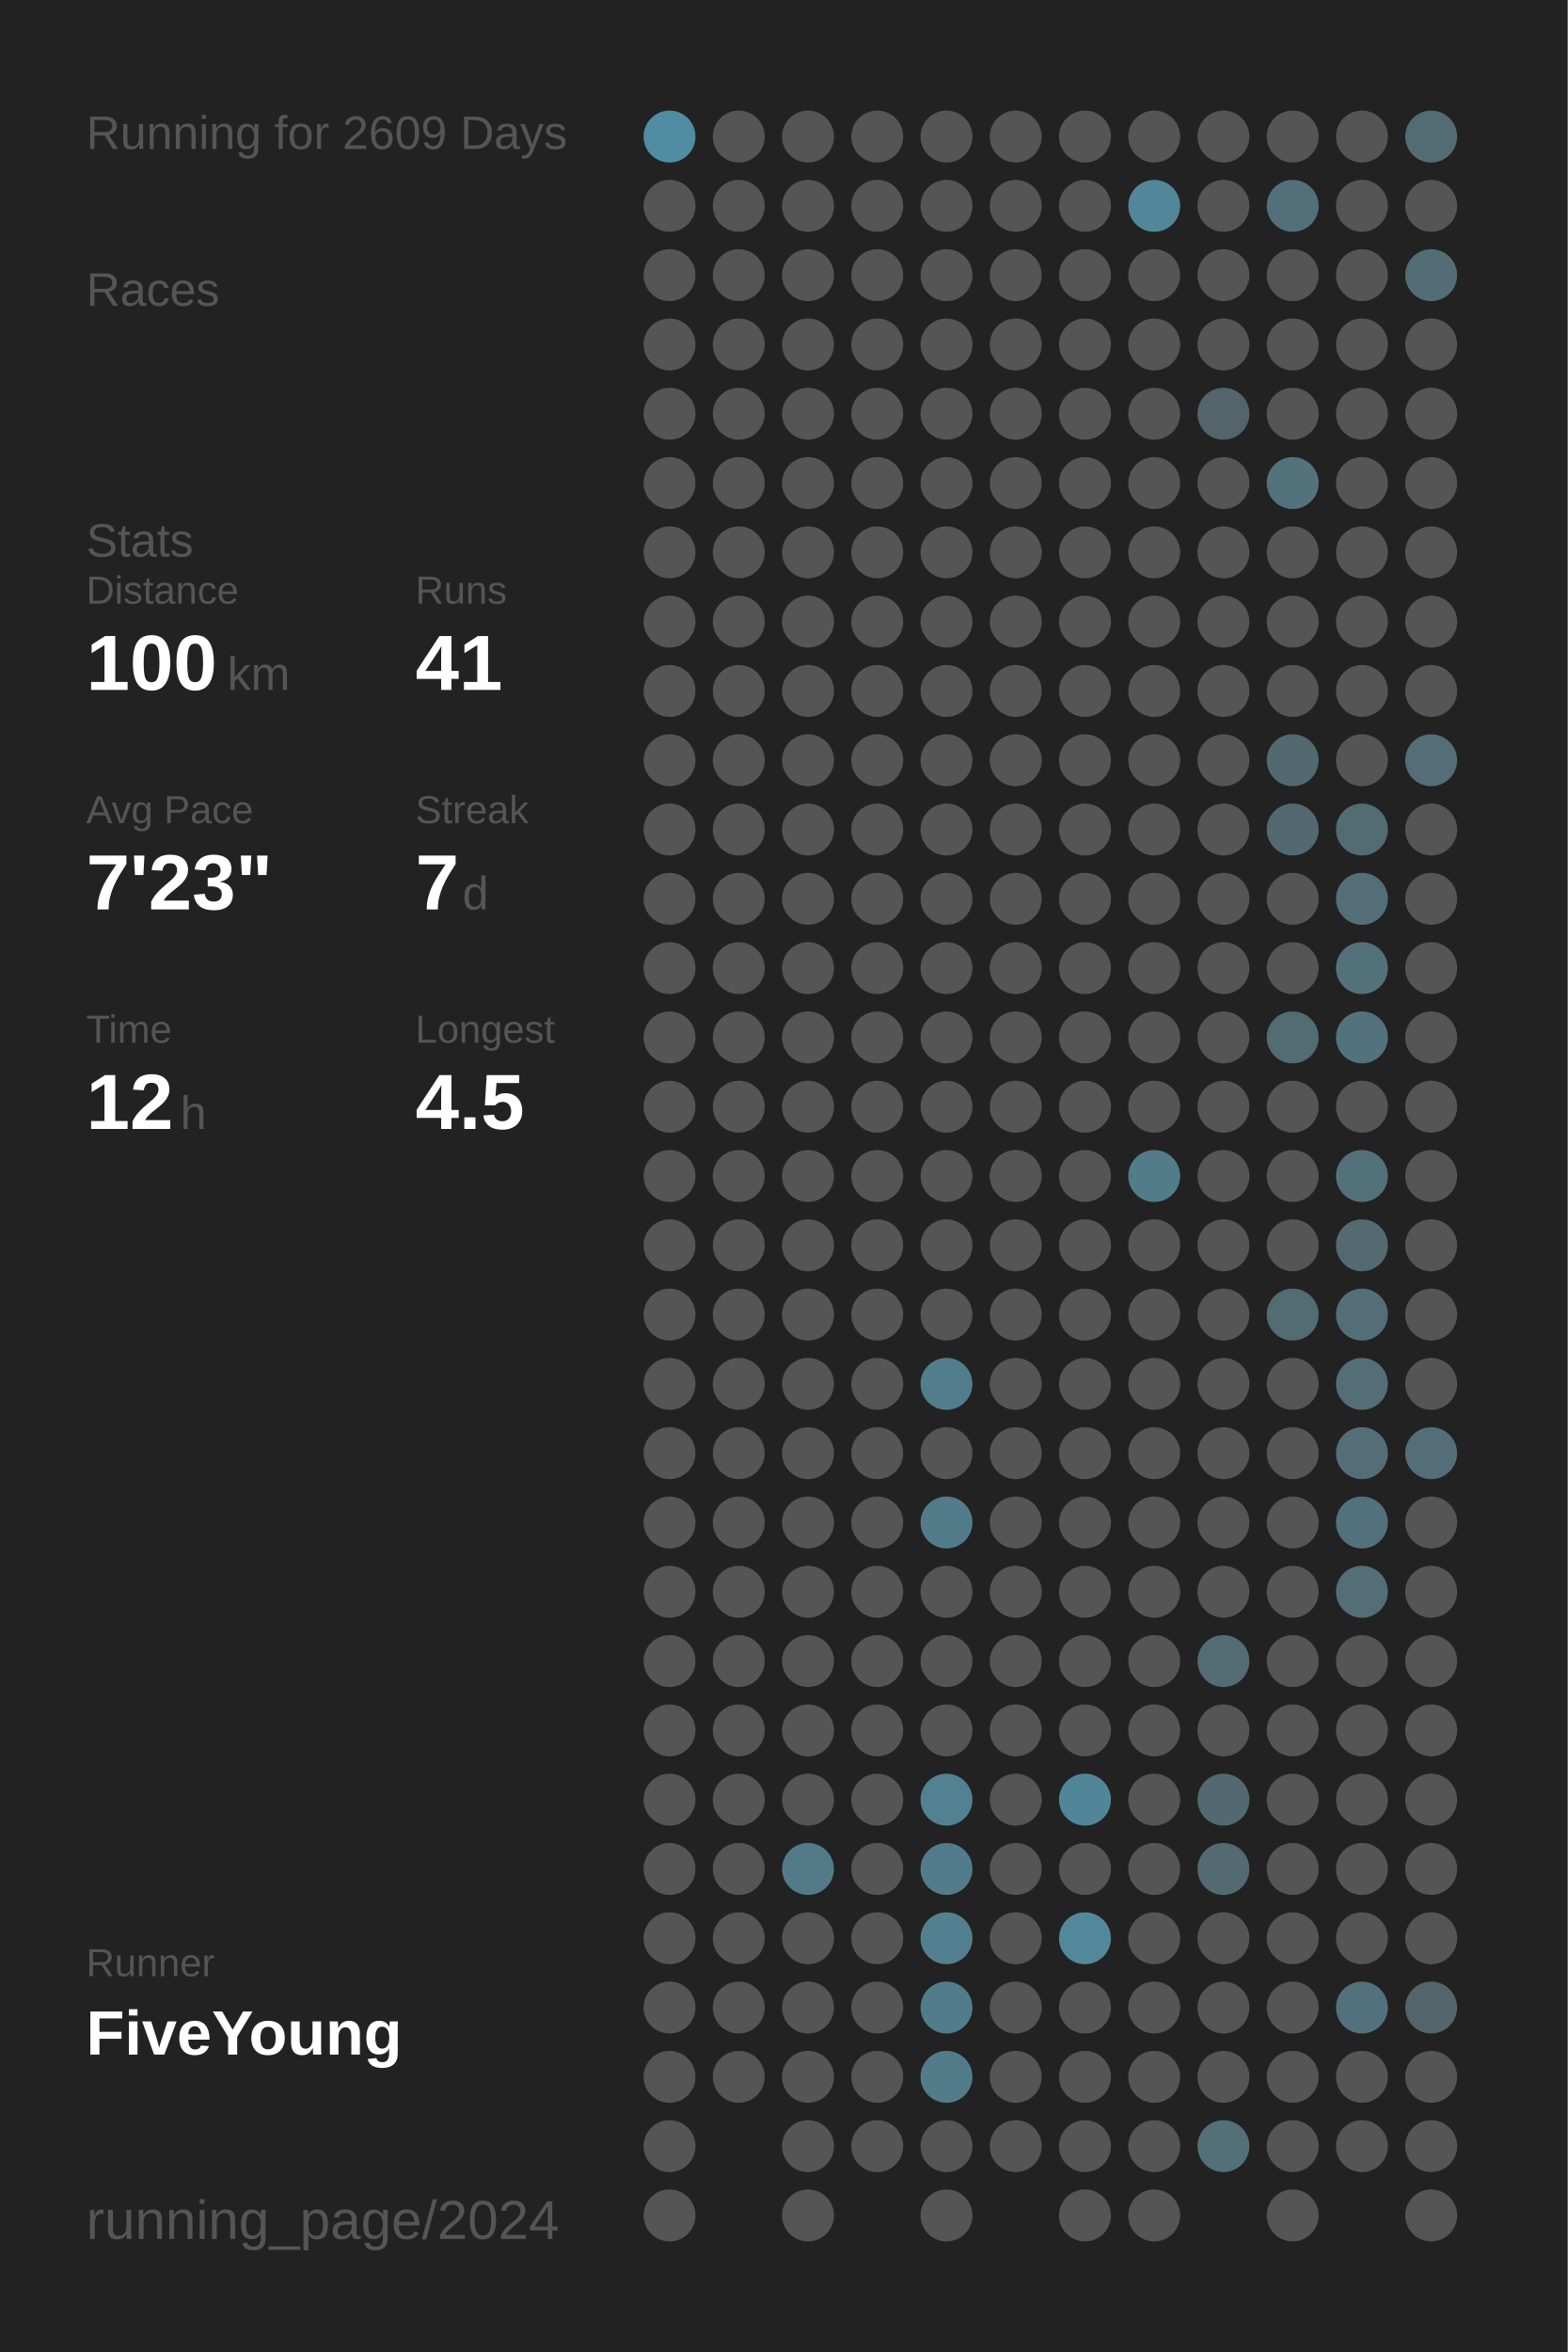
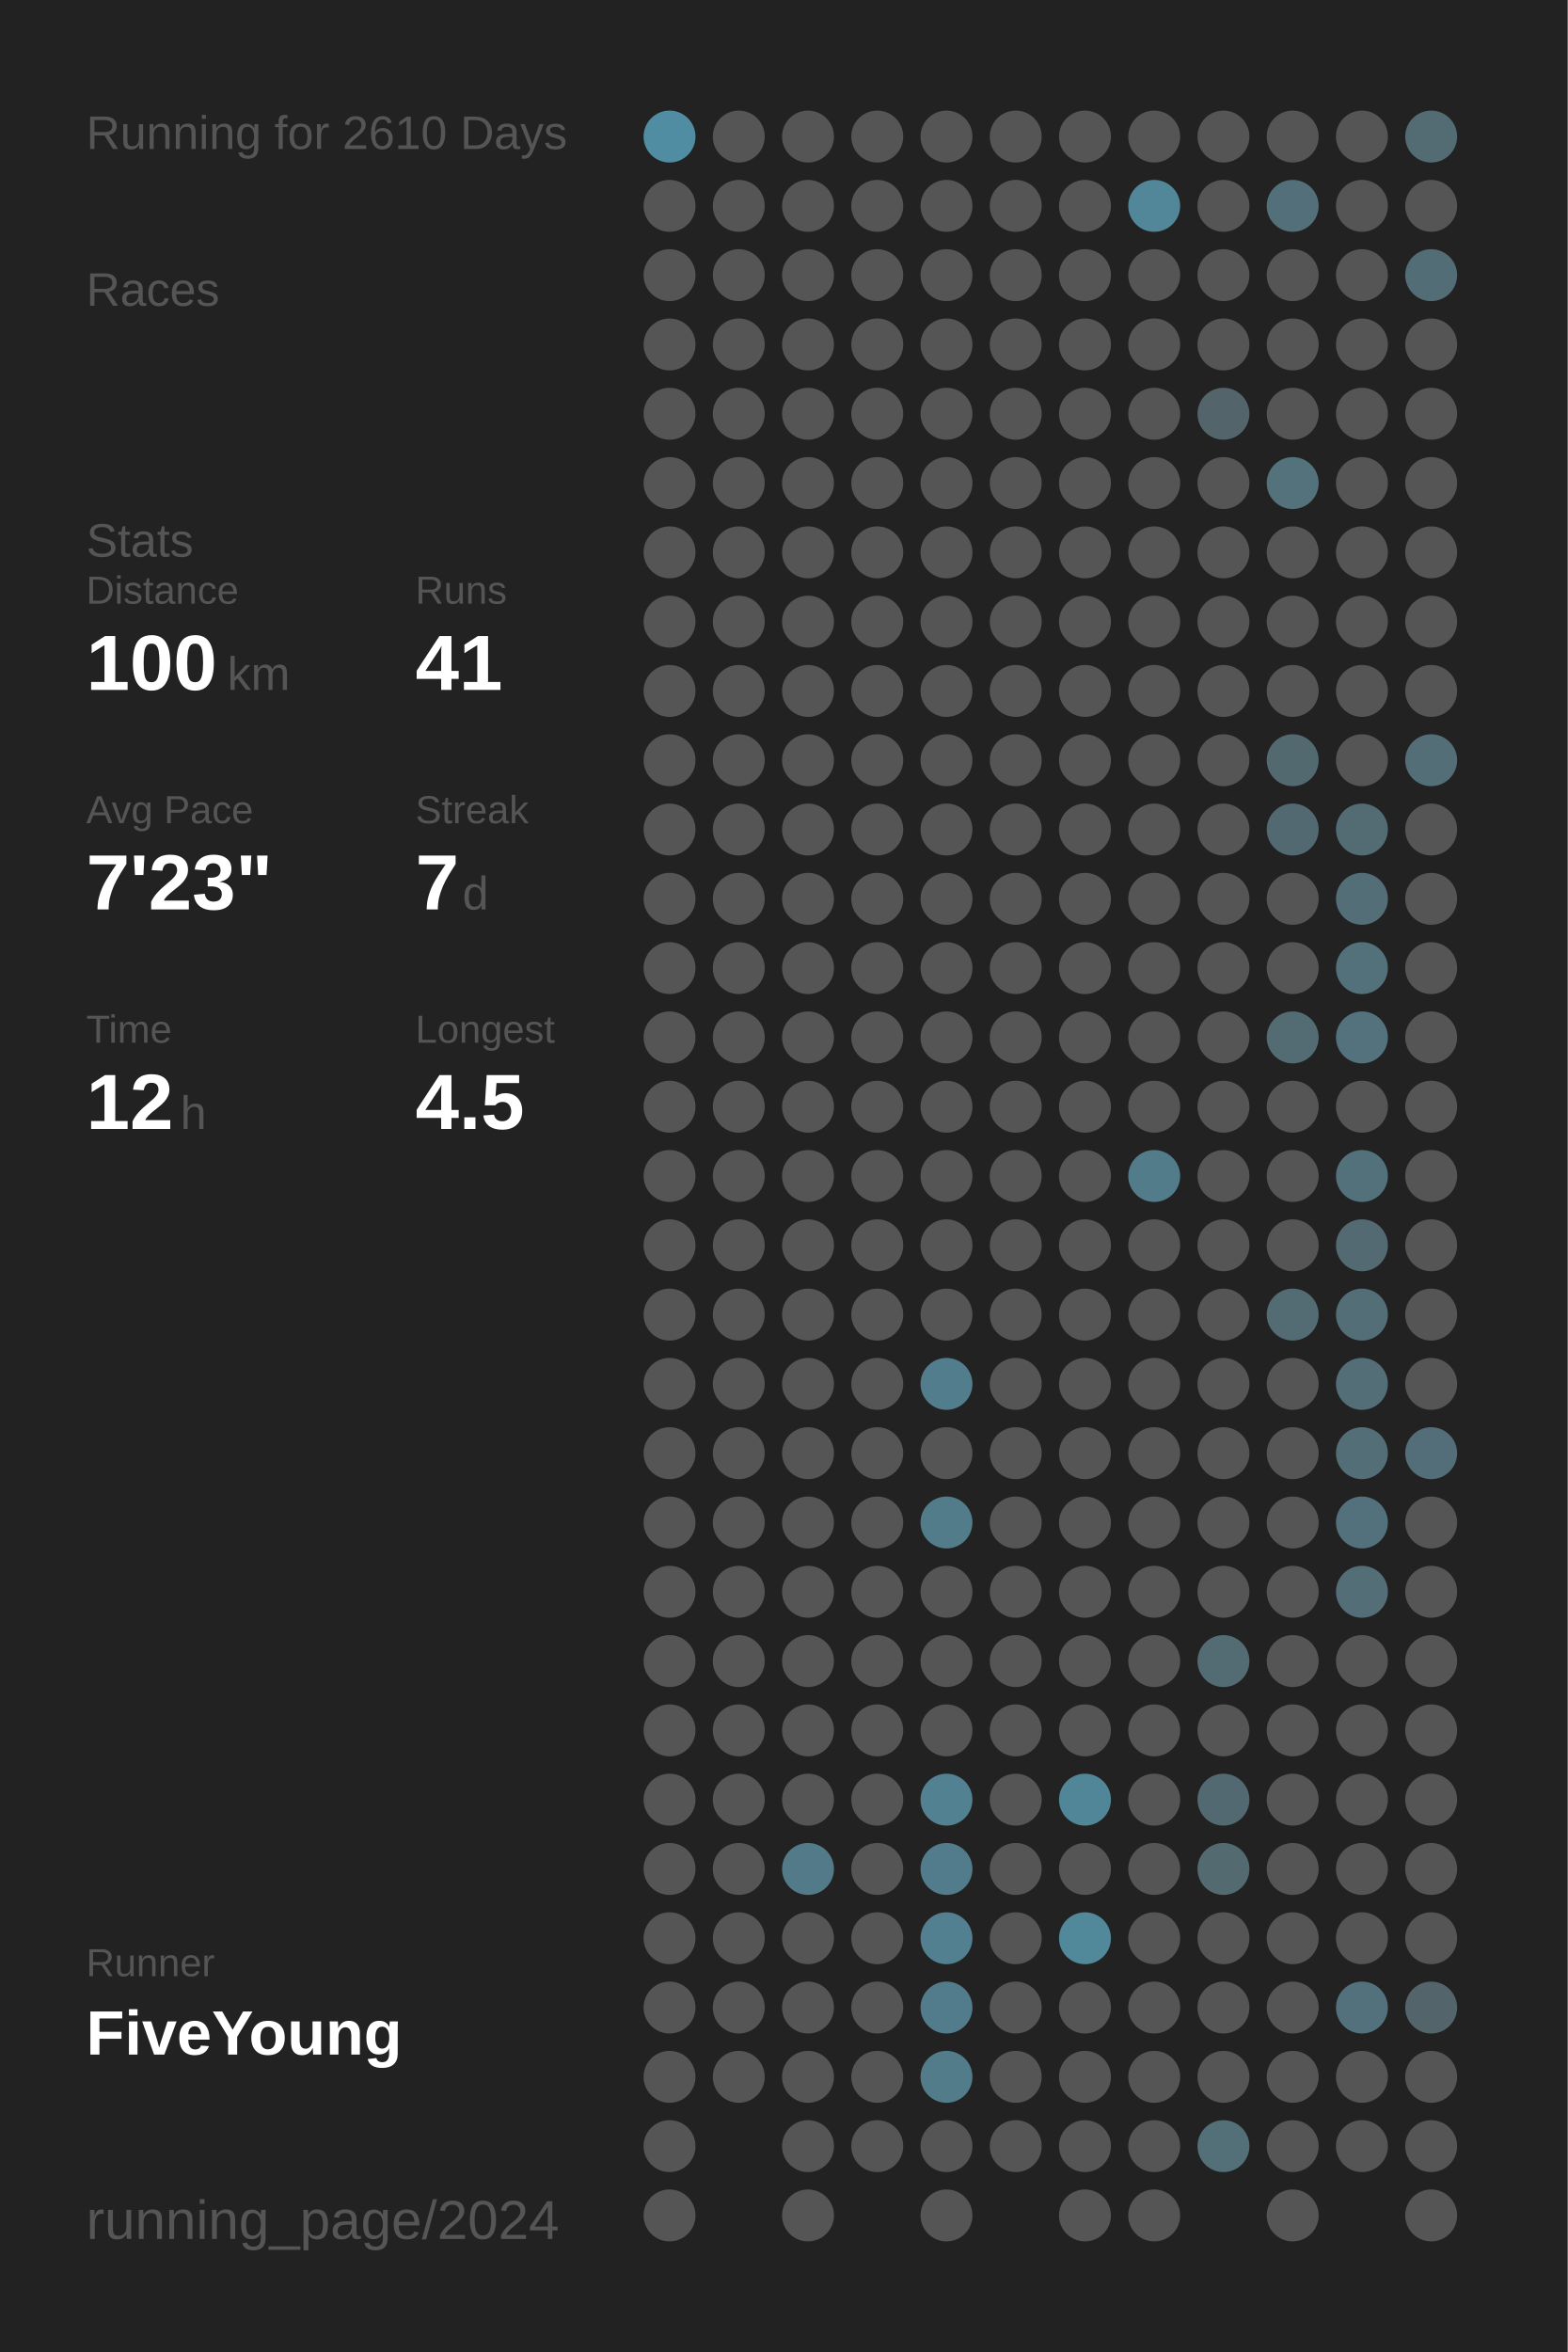
<svg xmlns="http://www.w3.org/2000/svg" baseProfile="full" height="300mm" version="1.1" viewBox="0,0,200,300" width="200mm">
  <defs />
  <rect fill="#222222" height="300" width="200" x="0" y="0" />
-   <text fill="#555555" style="font-size:6px; font-family:Arial;" x="11" y="19">Running for 2609 Days</text>
+   <text fill="#555555" style="font-size:6px; font-family:Arial;" x="11" y="19">Running for 2610 Days</text>
  <text fill="#555555" style="font-size:6px; font-family:Arial;" x="11" y="39">Races</text>
  <text fill="#555555" style="font-size:6px; font-family:Arial;" x="11" y="71">Stats</text>
  <text fill="#555555" style="font-size:5px; font-family:Arial;" x="11" y="77">Distance</text>
  <text fill="#FFFFFF" style="font-size:10px; font-family:Arial; font-weight:bold;" x="11" y="88">100</text>
  <text fill="#555555" style="font-size:6px; font-family:Arial;" x="29" y="88">km</text>
  <text fill="#555555" style="font-size:5px; font-family:Arial;" x="53" y="77">Runs</text>
  <text fill="#FFFFFF" style="font-size:10px; font-family:Arial; font-weight:bold;" x="53" y="88">41</text>
  <text fill="#555555" style="font-size:5px; font-family:Arial;" x="11" y="105">Avg Pace</text>
  <text fill="#FFFFFF" style="font-size:10px; font-family:Arial; font-weight:bold;" x="11" y="116">7'23"</text>
  <text fill="#555555" style="font-size:5px; font-family:Arial;" x="53" y="105">Streak</text>
  <text fill="#FFFFFF" style="font-size:10px; font-family:Arial; font-weight:bold;" x="53" y="116">7</text>
  <text fill="#555555" style="font-size:6px; font-family:Arial;" x="59" y="116">d</text>
  <text fill="#555555" style="font-size:5px; font-family:Arial;" x="11" y="133">Time</text>
  <text fill="#FFFFFF" style="font-size:10px; font-family:Arial; font-weight:bold;" x="11" y="144">12</text>
  <text fill="#555555" style="font-size:6px; font-family:Arial;" x="23" y="144">h</text>
  <text fill="#555555" style="font-size:5px; font-family:Arial;" x="53" y="133">Longest</text>
  <text fill="#FFFFFF" style="font-size:10px; font-family:Arial; font-weight:bold;" x="53" y="144">4.5</text>
  <text fill="#555555" style="font-size:5px; font-family:Arial;" x="11" y="252.065">Runner</text>
  <text fill="#FFFFFF" style="font-size:8px; font-family:Arial; font-weight:bold;" x="11" y="262.065">FiveYoung</text>
  <text fill="#555555" style="font-size:7px; font-family:Arial;" x="11" y="285.581">running_page/2024</text>
  <circle cx="85.417" cy="17.419" fill="#518da2" r="3.312" />
  <circle cx="85.417" cy="26.258" fill="#555555" r="3.312" />
  <circle cx="85.417" cy="35.097" fill="#555555" r="3.312" />
  <circle cx="85.417" cy="43.935" fill="#555555" r="3.312" />
  <circle cx="85.417" cy="52.774" fill="#555555" r="3.312" />
  <circle cx="85.417" cy="61.613" fill="#555555" r="3.312" />
  <circle cx="85.417" cy="70.452" fill="#555555" r="3.312" />
  <circle cx="85.417" cy="79.29" fill="#555555" r="3.312" />
  <circle cx="85.417" cy="88.129" fill="#555555" r="3.312" />
  <circle cx="85.417" cy="96.968" fill="#555555" r="3.312" />
  <circle cx="85.417" cy="105.806" fill="#555555" r="3.312" />
  <circle cx="85.417" cy="114.645" fill="#555555" r="3.312" />
  <circle cx="85.417" cy="123.484" fill="#555555" r="3.312" />
  <circle cx="85.417" cy="132.323" fill="#555555" r="3.312" />
  <circle cx="85.417" cy="141.161" fill="#555555" r="3.312" />
  <circle cx="85.417" cy="150" fill="#555555" r="3.312" />
  <circle cx="85.417" cy="158.839" fill="#555555" r="3.312" />
  <circle cx="85.417" cy="167.677" fill="#555555" r="3.312" />
  <circle cx="85.417" cy="176.516" fill="#555555" r="3.312" />
  <circle cx="85.417" cy="185.355" fill="#555555" r="3.312" />
  <circle cx="85.417" cy="194.194" fill="#555555" r="3.312" />
  <circle cx="85.417" cy="203.032" fill="#555555" r="3.312" />
  <circle cx="85.417" cy="211.871" fill="#555555" r="3.312" />
  <circle cx="85.417" cy="220.71" fill="#555555" r="3.312" />
  <circle cx="85.417" cy="229.548" fill="#555555" r="3.312" />
  <circle cx="85.417" cy="238.387" fill="#555555" r="3.312" />
  <circle cx="85.417" cy="247.226" fill="#555555" r="3.312" />
  <circle cx="85.417" cy="256.065" fill="#555555" r="3.312" />
  <circle cx="85.417" cy="264.903" fill="#555555" r="3.312" />
  <circle cx="85.417" cy="273.742" fill="#555555" r="3.312" />
  <circle cx="85.417" cy="282.581" fill="#555555" r="3.312" />
  <circle cx="94.25" cy="17.419" fill="#555555" r="3.312" />
  <circle cx="94.25" cy="26.258" fill="#555555" r="3.312" />
  <circle cx="94.25" cy="35.097" fill="#555555" r="3.312" />
  <circle cx="94.25" cy="43.935" fill="#555555" r="3.312" />
  <circle cx="94.25" cy="52.774" fill="#555555" r="3.312" />
  <circle cx="94.25" cy="61.613" fill="#555555" r="3.312" />
  <circle cx="94.25" cy="70.452" fill="#555555" r="3.312" />
  <circle cx="94.25" cy="79.29" fill="#555555" r="3.312" />
  <circle cx="94.25" cy="88.129" fill="#555555" r="3.312" />
  <circle cx="94.25" cy="96.968" fill="#555555" r="3.312" />
  <circle cx="94.25" cy="105.806" fill="#555555" r="3.312" />
  <circle cx="94.25" cy="114.645" fill="#555555" r="3.312" />
  <circle cx="94.25" cy="123.484" fill="#555555" r="3.312" />
  <circle cx="94.25" cy="132.323" fill="#555555" r="3.312" />
  <circle cx="94.25" cy="141.161" fill="#555555" r="3.312" />
  <circle cx="94.25" cy="150" fill="#555555" r="3.312" />
  <circle cx="94.25" cy="158.839" fill="#555555" r="3.312" />
  <circle cx="94.25" cy="167.677" fill="#555555" r="3.312" />
  <circle cx="94.25" cy="176.516" fill="#555555" r="3.312" />
  <circle cx="94.25" cy="185.355" fill="#555555" r="3.312" />
  <circle cx="94.25" cy="194.194" fill="#555555" r="3.312" />
  <circle cx="94.25" cy="203.032" fill="#555555" r="3.312" />
  <circle cx="94.25" cy="211.871" fill="#555555" r="3.312" />
  <circle cx="94.25" cy="220.71" fill="#555555" r="3.312" />
  <circle cx="94.25" cy="229.548" fill="#555555" r="3.312" />
  <circle cx="94.25" cy="238.387" fill="#555555" r="3.312" />
  <circle cx="94.25" cy="247.226" fill="#555555" r="3.312" />
  <circle cx="94.25" cy="256.065" fill="#555555" r="3.312" />
  <circle cx="94.25" cy="264.903" fill="#555555" r="3.312" />
  <circle cx="103.083" cy="17.419" fill="#555555" r="3.312" />
  <circle cx="103.083" cy="26.258" fill="#555555" r="3.312" />
  <circle cx="103.083" cy="35.097" fill="#555555" r="3.312" />
  <circle cx="103.083" cy="43.935" fill="#555555" r="3.312" />
  <circle cx="103.083" cy="52.774" fill="#555555" r="3.312" />
  <circle cx="103.083" cy="61.613" fill="#555555" r="3.312" />
  <circle cx="103.083" cy="70.452" fill="#555555" r="3.312" />
  <circle cx="103.083" cy="79.29" fill="#555555" r="3.312" />
  <circle cx="103.083" cy="88.129" fill="#555555" r="3.312" />
  <circle cx="103.083" cy="96.968" fill="#555555" r="3.312" />
  <circle cx="103.083" cy="105.806" fill="#555555" r="3.312" />
  <circle cx="103.083" cy="114.645" fill="#555555" r="3.312" />
  <circle cx="103.083" cy="123.484" fill="#555555" r="3.312" />
  <circle cx="103.083" cy="132.323" fill="#555555" r="3.312" />
  <circle cx="103.083" cy="141.161" fill="#555555" r="3.312" />
  <circle cx="103.083" cy="150" fill="#555555" r="3.312" />
  <circle cx="103.083" cy="158.839" fill="#555555" r="3.312" />
  <circle cx="103.083" cy="167.677" fill="#555555" r="3.312" />
  <circle cx="103.083" cy="176.516" fill="#555555" r="3.312" />
  <circle cx="103.083" cy="185.355" fill="#555555" r="3.312" />
  <circle cx="103.083" cy="194.194" fill="#555555" r="3.312" />
  <circle cx="103.083" cy="203.032" fill="#555555" r="3.312" />
  <circle cx="103.083" cy="211.871" fill="#555555" r="3.312" />
  <circle cx="103.083" cy="220.71" fill="#555555" r="3.312" />
  <circle cx="103.083" cy="229.548" fill="#555555" r="3.312" />
  <circle cx="103.083" cy="238.387" fill="#527a88" r="3.312" />
  <circle cx="103.083" cy="247.226" fill="#555555" r="3.312" />
  <circle cx="103.083" cy="256.065" fill="#555555" r="3.312" />
  <circle cx="103.083" cy="264.903" fill="#555555" r="3.312" />
  <circle cx="103.083" cy="273.742" fill="#555555" r="3.312" />
  <circle cx="103.083" cy="282.581" fill="#555555" r="3.312" />
  <circle cx="111.917" cy="17.419" fill="#555555" r="3.312" />
  <circle cx="111.917" cy="26.258" fill="#555555" r="3.312" />
  <circle cx="111.917" cy="35.097" fill="#555555" r="3.312" />
  <circle cx="111.917" cy="43.935" fill="#555555" r="3.312" />
  <circle cx="111.917" cy="52.774" fill="#555555" r="3.312" />
  <circle cx="111.917" cy="61.613" fill="#555555" r="3.312" />
  <circle cx="111.917" cy="70.452" fill="#555555" r="3.312" />
  <circle cx="111.917" cy="79.29" fill="#555555" r="3.312" />
  <circle cx="111.917" cy="88.129" fill="#555555" r="3.312" />
  <circle cx="111.917" cy="96.968" fill="#555555" r="3.312" />
  <circle cx="111.917" cy="105.806" fill="#555555" r="3.312" />
  <circle cx="111.917" cy="114.645" fill="#555555" r="3.312" />
  <circle cx="111.917" cy="123.484" fill="#555555" r="3.312" />
  <circle cx="111.917" cy="132.323" fill="#555555" r="3.312" />
  <circle cx="111.917" cy="141.161" fill="#555555" r="3.312" />
  <circle cx="111.917" cy="150" fill="#555555" r="3.312" />
  <circle cx="111.917" cy="158.839" fill="#555555" r="3.312" />
  <circle cx="111.917" cy="167.677" fill="#555555" r="3.312" />
  <circle cx="111.917" cy="176.516" fill="#555555" r="3.312" />
  <circle cx="111.917" cy="185.355" fill="#555555" r="3.312" />
  <circle cx="111.917" cy="194.194" fill="#555555" r="3.312" />
  <circle cx="111.917" cy="203.032" fill="#555555" r="3.312" />
  <circle cx="111.917" cy="211.871" fill="#555555" r="3.312" />
  <circle cx="111.917" cy="220.71" fill="#555555" r="3.312" />
  <circle cx="111.917" cy="229.548" fill="#555555" r="3.312" />
  <circle cx="111.917" cy="238.387" fill="#555555" r="3.312" />
  <circle cx="111.917" cy="247.226" fill="#555555" r="3.312" />
  <circle cx="111.917" cy="256.065" fill="#555555" r="3.312" />
  <circle cx="111.917" cy="264.903" fill="#555555" r="3.312" />
  <circle cx="111.917" cy="273.742" fill="#555555" r="3.312" />
  <circle cx="120.75" cy="17.419" fill="#555555" r="3.312" />
  <circle cx="120.75" cy="26.258" fill="#555555" r="3.312" />
  <circle cx="120.75" cy="35.097" fill="#555555" r="3.312" />
  <circle cx="120.75" cy="43.935" fill="#555555" r="3.312" />
  <circle cx="120.75" cy="52.774" fill="#555555" r="3.312" />
  <circle cx="120.75" cy="61.613" fill="#555555" r="3.312" />
  <circle cx="120.75" cy="70.452" fill="#555555" r="3.312" />
  <circle cx="120.75" cy="79.29" fill="#555555" r="3.312" />
  <circle cx="120.75" cy="88.129" fill="#555555" r="3.312" />
  <circle cx="120.75" cy="96.968" fill="#555555" r="3.312" />
  <circle cx="120.75" cy="105.806" fill="#555555" r="3.312" />
  <circle cx="120.75" cy="114.645" fill="#555555" r="3.312" />
  <circle cx="120.75" cy="123.484" fill="#555555" r="3.312" />
  <circle cx="120.75" cy="132.323" fill="#555555" r="3.312" />
  <circle cx="120.75" cy="141.161" fill="#555555" r="3.312" />
  <circle cx="120.75" cy="150" fill="#555555" r="3.312" />
  <circle cx="120.75" cy="158.839" fill="#555555" r="3.312" />
  <circle cx="120.75" cy="167.677" fill="#555555" r="3.312" />
  <circle cx="120.75" cy="176.516" fill="#527d8c" r="3.312" />
  <circle cx="120.75" cy="185.355" fill="#555555" r="3.312" />
  <circle cx="120.75" cy="194.194" fill="#527c8a" r="3.312" />
  <circle cx="120.75" cy="203.032" fill="#555555" r="3.312" />
  <circle cx="120.75" cy="211.871" fill="#555555" r="3.312" />
  <circle cx="120.75" cy="220.71" fill="#555555" r="3.312" />
  <circle cx="120.75" cy="229.548" fill="#528191" r="3.312" />
  <circle cx="120.75" cy="238.387" fill="#527c8b" r="3.312" />
  <circle cx="120.75" cy="247.226" fill="#528090" r="3.312" />
  <circle cx="120.75" cy="256.065" fill="#527c8b" r="3.312" />
  <circle cx="120.75" cy="264.903" fill="#527c8a" r="3.312" />
  <circle cx="120.75" cy="273.742" fill="#555555" r="3.312" />
  <circle cx="120.75" cy="282.581" fill="#555555" r="3.312" />
  <circle cx="129.583" cy="17.419" fill="#555555" r="3.312" />
  <circle cx="129.583" cy="26.258" fill="#555555" r="3.312" />
  <circle cx="129.583" cy="35.097" fill="#555555" r="3.312" />
  <circle cx="129.583" cy="43.935" fill="#555555" r="3.312" />
  <circle cx="129.583" cy="52.774" fill="#555555" r="3.312" />
  <circle cx="129.583" cy="61.613" fill="#555555" r="3.312" />
  <circle cx="129.583" cy="70.452" fill="#555555" r="3.312" />
  <circle cx="129.583" cy="79.29" fill="#555555" r="3.312" />
  <circle cx="129.583" cy="88.129" fill="#555555" r="3.312" />
  <circle cx="129.583" cy="96.968" fill="#555555" r="3.312" />
  <circle cx="129.583" cy="105.806" fill="#555555" r="3.312" />
  <circle cx="129.583" cy="114.645" fill="#555555" r="3.312" />
  <circle cx="129.583" cy="123.484" fill="#555555" r="3.312" />
  <circle cx="129.583" cy="132.323" fill="#555555" r="3.312" />
  <circle cx="129.583" cy="141.161" fill="#555555" r="3.312" />
  <circle cx="129.583" cy="150" fill="#555555" r="3.312" />
  <circle cx="129.583" cy="158.839" fill="#555555" r="3.312" />
  <circle cx="129.583" cy="167.677" fill="#555555" r="3.312" />
  <circle cx="129.583" cy="176.516" fill="#555555" r="3.312" />
  <circle cx="129.583" cy="185.355" fill="#555555" r="3.312" />
  <circle cx="129.583" cy="194.194" fill="#555555" r="3.312" />
  <circle cx="129.583" cy="203.032" fill="#555555" r="3.312" />
  <circle cx="129.583" cy="211.871" fill="#555555" r="3.312" />
  <circle cx="129.583" cy="220.71" fill="#555555" r="3.312" />
  <circle cx="129.583" cy="229.548" fill="#555555" r="3.312" />
  <circle cx="129.583" cy="238.387" fill="#555555" r="3.312" />
  <circle cx="129.583" cy="247.226" fill="#555555" r="3.312" />
  <circle cx="129.583" cy="256.065" fill="#555555" r="3.312" />
  <circle cx="129.583" cy="264.903" fill="#555555" r="3.312" />
  <circle cx="129.583" cy="273.742" fill="#555555" r="3.312" />
  <circle cx="138.417" cy="17.419" fill="#555555" r="3.312" />
  <circle cx="138.417" cy="26.258" fill="#555555" r="3.312" />
  <circle cx="138.417" cy="35.097" fill="#555555" r="3.312" />
  <circle cx="138.417" cy="43.935" fill="#555555" r="3.312" />
  <circle cx="138.417" cy="52.774" fill="#555555" r="3.312" />
  <circle cx="138.417" cy="61.613" fill="#555555" r="3.312" />
  <circle cx="138.417" cy="70.452" fill="#555555" r="3.312" />
  <circle cx="138.417" cy="79.29" fill="#555555" r="3.312" />
  <circle cx="138.417" cy="88.129" fill="#555555" r="3.312" />
  <circle cx="138.417" cy="96.968" fill="#555555" r="3.312" />
  <circle cx="138.417" cy="105.806" fill="#555555" r="3.312" />
  <circle cx="138.417" cy="114.645" fill="#555555" r="3.312" />
  <circle cx="138.417" cy="123.484" fill="#555555" r="3.312" />
  <circle cx="138.417" cy="132.323" fill="#555555" r="3.312" />
  <circle cx="138.417" cy="141.161" fill="#555555" r="3.312" />
  <circle cx="138.417" cy="150" fill="#555555" r="3.312" />
  <circle cx="138.417" cy="158.839" fill="#555555" r="3.312" />
  <circle cx="138.417" cy="167.677" fill="#555555" r="3.312" />
  <circle cx="138.417" cy="176.516" fill="#555555" r="3.312" />
  <circle cx="138.417" cy="185.355" fill="#555555" r="3.312" />
  <circle cx="138.417" cy="194.194" fill="#555555" r="3.312" />
  <circle cx="138.417" cy="203.032" fill="#555555" r="3.312" />
  <circle cx="138.417" cy="211.871" fill="#555555" r="3.312" />
  <circle cx="138.417" cy="220.71" fill="#555555" r="3.312" />
  <circle cx="138.417" cy="229.548" fill="#518698" r="3.312" />
  <circle cx="138.417" cy="238.387" fill="#555555" r="3.312" />
  <circle cx="138.417" cy="247.226" fill="#51899b" r="3.312" />
  <circle cx="138.417" cy="256.065" fill="#555555" r="3.312" />
  <circle cx="138.417" cy="264.903" fill="#555555" r="3.312" />
  <circle cx="138.417" cy="273.742" fill="#555555" r="3.312" />
  <circle cx="138.417" cy="282.581" fill="#555555" r="3.312" />
  <circle cx="147.25" cy="17.419" fill="#555555" r="3.312" />
  <circle cx="147.25" cy="26.258" fill="#518799" r="3.312" />
  <circle cx="147.25" cy="35.097" fill="#555555" r="3.312" />
  <circle cx="147.25" cy="43.935" fill="#555555" r="3.312" />
  <circle cx="147.25" cy="52.774" fill="#555555" r="3.312" />
  <circle cx="147.25" cy="61.613" fill="#555555" r="3.312" />
  <circle cx="147.25" cy="70.452" fill="#555555" r="3.312" />
  <circle cx="147.25" cy="79.29" fill="#555555" r="3.312" />
  <circle cx="147.25" cy="88.129" fill="#555555" r="3.312" />
  <circle cx="147.25" cy="96.968" fill="#555555" r="3.312" />
  <circle cx="147.25" cy="105.806" fill="#555555" r="3.312" />
  <circle cx="147.25" cy="114.645" fill="#555555" r="3.312" />
  <circle cx="147.25" cy="123.484" fill="#555555" r="3.312" />
  <circle cx="147.25" cy="132.323" fill="#555555" r="3.312" />
  <circle cx="147.25" cy="141.161" fill="#555555" r="3.312" />
  <circle cx="147.25" cy="150" fill="#527c8a" r="3.312" />
  <circle cx="147.25" cy="158.839" fill="#555555" r="3.312" />
  <circle cx="147.25" cy="167.677" fill="#555555" r="3.312" />
  <circle cx="147.25" cy="176.516" fill="#555555" r="3.312" />
  <circle cx="147.25" cy="185.355" fill="#555555" r="3.312" />
  <circle cx="147.25" cy="194.194" fill="#555555" r="3.312" />
  <circle cx="147.25" cy="203.032" fill="#555555" r="3.312" />
  <circle cx="147.25" cy="211.871" fill="#555555" r="3.312" />
  <circle cx="147.25" cy="220.71" fill="#555555" r="3.312" />
  <circle cx="147.25" cy="229.548" fill="#555555" r="3.312" />
  <circle cx="147.25" cy="238.387" fill="#555555" r="3.312" />
  <circle cx="147.25" cy="247.226" fill="#555555" r="3.312" />
  <circle cx="147.25" cy="256.065" fill="#555555" r="3.312" />
  <circle cx="147.25" cy="264.903" fill="#555555" r="3.312" />
  <circle cx="147.25" cy="273.742" fill="#555555" r="3.312" />
  <circle cx="147.25" cy="282.581" fill="#555555" r="3.312" />
  <circle cx="156.083" cy="17.419" fill="#555555" r="3.312" />
  <circle cx="156.083" cy="26.258" fill="#555555" r="3.312" />
  <circle cx="156.083" cy="35.097" fill="#555555" r="3.312" />
  <circle cx="156.083" cy="43.935" fill="#555555" r="3.312" />
  <circle cx="156.083" cy="52.774" fill="#53646a" r="3.312" />
  <circle cx="156.083" cy="61.613" fill="#555555" r="3.312" />
  <circle cx="156.083" cy="70.452" fill="#555555" r="3.312" />
  <circle cx="156.083" cy="79.29" fill="#555555" r="3.312" />
  <circle cx="156.083" cy="88.129" fill="#555555" r="3.312" />
  <circle cx="156.083" cy="96.968" fill="#555555" r="3.312" />
  <circle cx="156.083" cy="105.806" fill="#555555" r="3.312" />
  <circle cx="156.083" cy="114.645" fill="#555555" r="3.312" />
  <circle cx="156.083" cy="123.484" fill="#555555" r="3.312" />
  <circle cx="156.083" cy="132.323" fill="#555555" r="3.312" />
  <circle cx="156.083" cy="141.161" fill="#555555" r="3.312" />
  <circle cx="156.083" cy="150" fill="#555555" r="3.312" />
  <circle cx="156.083" cy="158.839" fill="#555555" r="3.312" />
  <circle cx="156.083" cy="167.677" fill="#555555" r="3.312" />
  <circle cx="156.083" cy="176.516" fill="#555555" r="3.312" />
  <circle cx="156.083" cy="185.355" fill="#555555" r="3.312" />
  <circle cx="156.083" cy="194.194" fill="#555555" r="3.312" />
  <circle cx="156.083" cy="203.032" fill="#555555" r="3.312" />
  <circle cx="156.083" cy="211.871" fill="#536b73" r="3.312" />
  <circle cx="156.083" cy="220.71" fill="#555555" r="3.312" />
  <circle cx="156.083" cy="229.548" fill="#536971" r="3.312" />
  <circle cx="156.083" cy="238.387" fill="#536a71" r="3.312" />
  <circle cx="156.083" cy="247.226" fill="#555555" r="3.312" />
  <circle cx="156.083" cy="256.065" fill="#555555" r="3.312" />
  <circle cx="156.083" cy="264.903" fill="#555555" r="3.312" />
  <circle cx="156.083" cy="273.742" fill="#536f78" r="3.312" />
  <circle cx="164.917" cy="17.419" fill="#555555" r="3.312" />
  <circle cx="164.917" cy="26.258" fill="#53707a" r="3.312" />
  <circle cx="164.917" cy="35.097" fill="#555555" r="3.312" />
  <circle cx="164.917" cy="43.935" fill="#555555" r="3.312" />
  <circle cx="164.917" cy="52.774" fill="#555555" r="3.312" />
  <circle cx="164.917" cy="61.613" fill="#53727c" r="3.312" />
  <circle cx="164.917" cy="70.452" fill="#555555" r="3.312" />
  <circle cx="164.917" cy="79.29" fill="#555555" r="3.312" />
  <circle cx="164.917" cy="88.129" fill="#555555" r="3.312" />
  <circle cx="164.917" cy="96.968" fill="#536970" r="3.312" />
  <circle cx="164.917" cy="105.806" fill="#536971" r="3.312" />
  <circle cx="164.917" cy="114.645" fill="#555555" r="3.312" />
  <circle cx="164.917" cy="123.484" fill="#555555" r="3.312" />
  <circle cx="164.917" cy="132.323" fill="#536b73" r="3.312" />
  <circle cx="164.917" cy="141.161" fill="#555555" r="3.312" />
  <circle cx="164.917" cy="150" fill="#555555" r="3.312" />
  <circle cx="164.917" cy="158.839" fill="#555555" r="3.312" />
  <circle cx="164.917" cy="167.677" fill="#536b73" r="3.312" />
  <circle cx="164.917" cy="176.516" fill="#555555" r="3.312" />
  <circle cx="164.917" cy="185.355" fill="#555555" r="3.312" />
  <circle cx="164.917" cy="194.194" fill="#555555" r="3.312" />
  <circle cx="164.917" cy="203.032" fill="#555555" r="3.312" />
  <circle cx="164.917" cy="211.871" fill="#555555" r="3.312" />
  <circle cx="164.917" cy="220.71" fill="#555555" r="3.312" />
  <circle cx="164.917" cy="229.548" fill="#555555" r="3.312" />
  <circle cx="164.917" cy="238.387" fill="#555555" r="3.312" />
  <circle cx="164.917" cy="247.226" fill="#555555" r="3.312" />
  <circle cx="164.917" cy="256.065" fill="#555555" r="3.312" />
  <circle cx="164.917" cy="264.903" fill="#555555" r="3.312" />
  <circle cx="164.917" cy="273.742" fill="#555555" r="3.312" />
  <circle cx="164.917" cy="282.581" fill="#555555" r="3.312" />
  <circle cx="173.75" cy="17.419" fill="#555555" r="3.312" />
  <circle cx="173.75" cy="26.258" fill="#555555" r="3.312" />
  <circle cx="173.75" cy="35.097" fill="#555555" r="3.312" />
  <circle cx="173.75" cy="43.935" fill="#555555" r="3.312" />
  <circle cx="173.75" cy="52.774" fill="#555555" r="3.312" />
  <circle cx="173.75" cy="61.613" fill="#555555" r="3.312" />
  <circle cx="173.75" cy="70.452" fill="#555555" r="3.312" />
  <circle cx="173.75" cy="79.29" fill="#555555" r="3.312" />
  <circle cx="173.75" cy="88.129" fill="#555555" r="3.312" />
  <circle cx="173.75" cy="96.968" fill="#555555" r="3.312" />
  <circle cx="173.75" cy="105.806" fill="#536b73" r="3.312" />
  <circle cx="173.75" cy="114.645" fill="#536e77" r="3.312" />
  <circle cx="173.75" cy="123.484" fill="#53717b" r="3.312" />
  <circle cx="173.75" cy="132.323" fill="#53727d" r="3.312" />
  <circle cx="173.75" cy="141.161" fill="#555555" r="3.312" />
  <circle cx="173.75" cy="150" fill="#53717b" r="3.312" />
  <circle cx="173.75" cy="158.839" fill="#536a72" r="3.312" />
  <circle cx="173.75" cy="167.677" fill="#536e77" r="3.312" />
  <circle cx="173.75" cy="176.516" fill="#536e77" r="3.312" />
  <circle cx="173.75" cy="185.355" fill="#536e77" r="3.312" />
  <circle cx="173.75" cy="194.194" fill="#53717c" r="3.312" />
  <circle cx="173.75" cy="203.032" fill="#536e77" r="3.312" />
  <circle cx="173.75" cy="211.871" fill="#555555" r="3.312" />
  <circle cx="173.75" cy="220.71" fill="#555555" r="3.312" />
  <circle cx="173.75" cy="229.548" fill="#555555" r="3.312" />
  <circle cx="173.75" cy="238.387" fill="#555555" r="3.312" />
  <circle cx="173.75" cy="247.226" fill="#555555" r="3.312" />
  <circle cx="173.75" cy="256.065" fill="#53717c" r="3.312" />
  <circle cx="173.75" cy="264.903" fill="#555555" r="3.312" />
  <circle cx="173.75" cy="273.742" fill="#555555" r="3.312" />
  <circle cx="182.583" cy="17.419" fill="#536c74" r="3.312" />
  <circle cx="182.583" cy="26.258" fill="#555555" r="3.312" />
  <circle cx="182.583" cy="35.097" fill="#536d76" r="3.312" />
  <circle cx="182.583" cy="43.935" fill="#555555" r="3.312" />
  <circle cx="182.583" cy="52.774" fill="#555555" r="3.312" />
  <circle cx="182.583" cy="61.613" fill="#555555" r="3.312" />
  <circle cx="182.583" cy="70.452" fill="#555555" r="3.312" />
  <circle cx="182.583" cy="79.29" fill="#555555" r="3.312" />
  <circle cx="182.583" cy="88.129" fill="#555555" r="3.312" />
  <circle cx="182.583" cy="96.968" fill="#536e77" r="3.312" />
  <circle cx="182.583" cy="105.806" fill="#555555" r="3.312" />
  <circle cx="182.583" cy="114.645" fill="#555555" r="3.312" />
  <circle cx="182.583" cy="123.484" fill="#555555" r="3.312" />
  <circle cx="182.583" cy="132.323" fill="#555555" r="3.312" />
  <circle cx="182.583" cy="141.161" fill="#555555" r="3.312" />
  <circle cx="182.583" cy="150" fill="#555555" r="3.312" />
  <circle cx="182.583" cy="158.839" fill="#555555" r="3.312" />
  <circle cx="182.583" cy="167.677" fill="#555555" r="3.312" />
  <circle cx="182.583" cy="176.516" fill="#555555" r="3.312" />
  <circle cx="182.583" cy="185.355" fill="#536e78" r="3.312" />
  <circle cx="182.583" cy="194.194" fill="#555555" r="3.312" />
  <circle cx="182.583" cy="203.032" fill="#555555" r="3.312" />
  <circle cx="182.583" cy="211.871" fill="#555555" r="3.312" />
  <circle cx="182.583" cy="220.71" fill="#555555" r="3.312" />
  <circle cx="182.583" cy="229.548" fill="#555555" r="3.312" />
  <circle cx="182.583" cy="238.387" fill="#555555" r="3.312" />
  <circle cx="182.583" cy="247.226" fill="#555555" r="3.312" />
  <circle cx="182.583" cy="256.065" fill="#53646a" r="3.312" />
  <circle cx="182.583" cy="264.903" fill="#555555" r="3.312" />
  <circle cx="182.583" cy="273.742" fill="#555555" r="3.312" />
  <circle cx="182.583" cy="282.581" fill="#555555" r="3.312" />
</svg>
